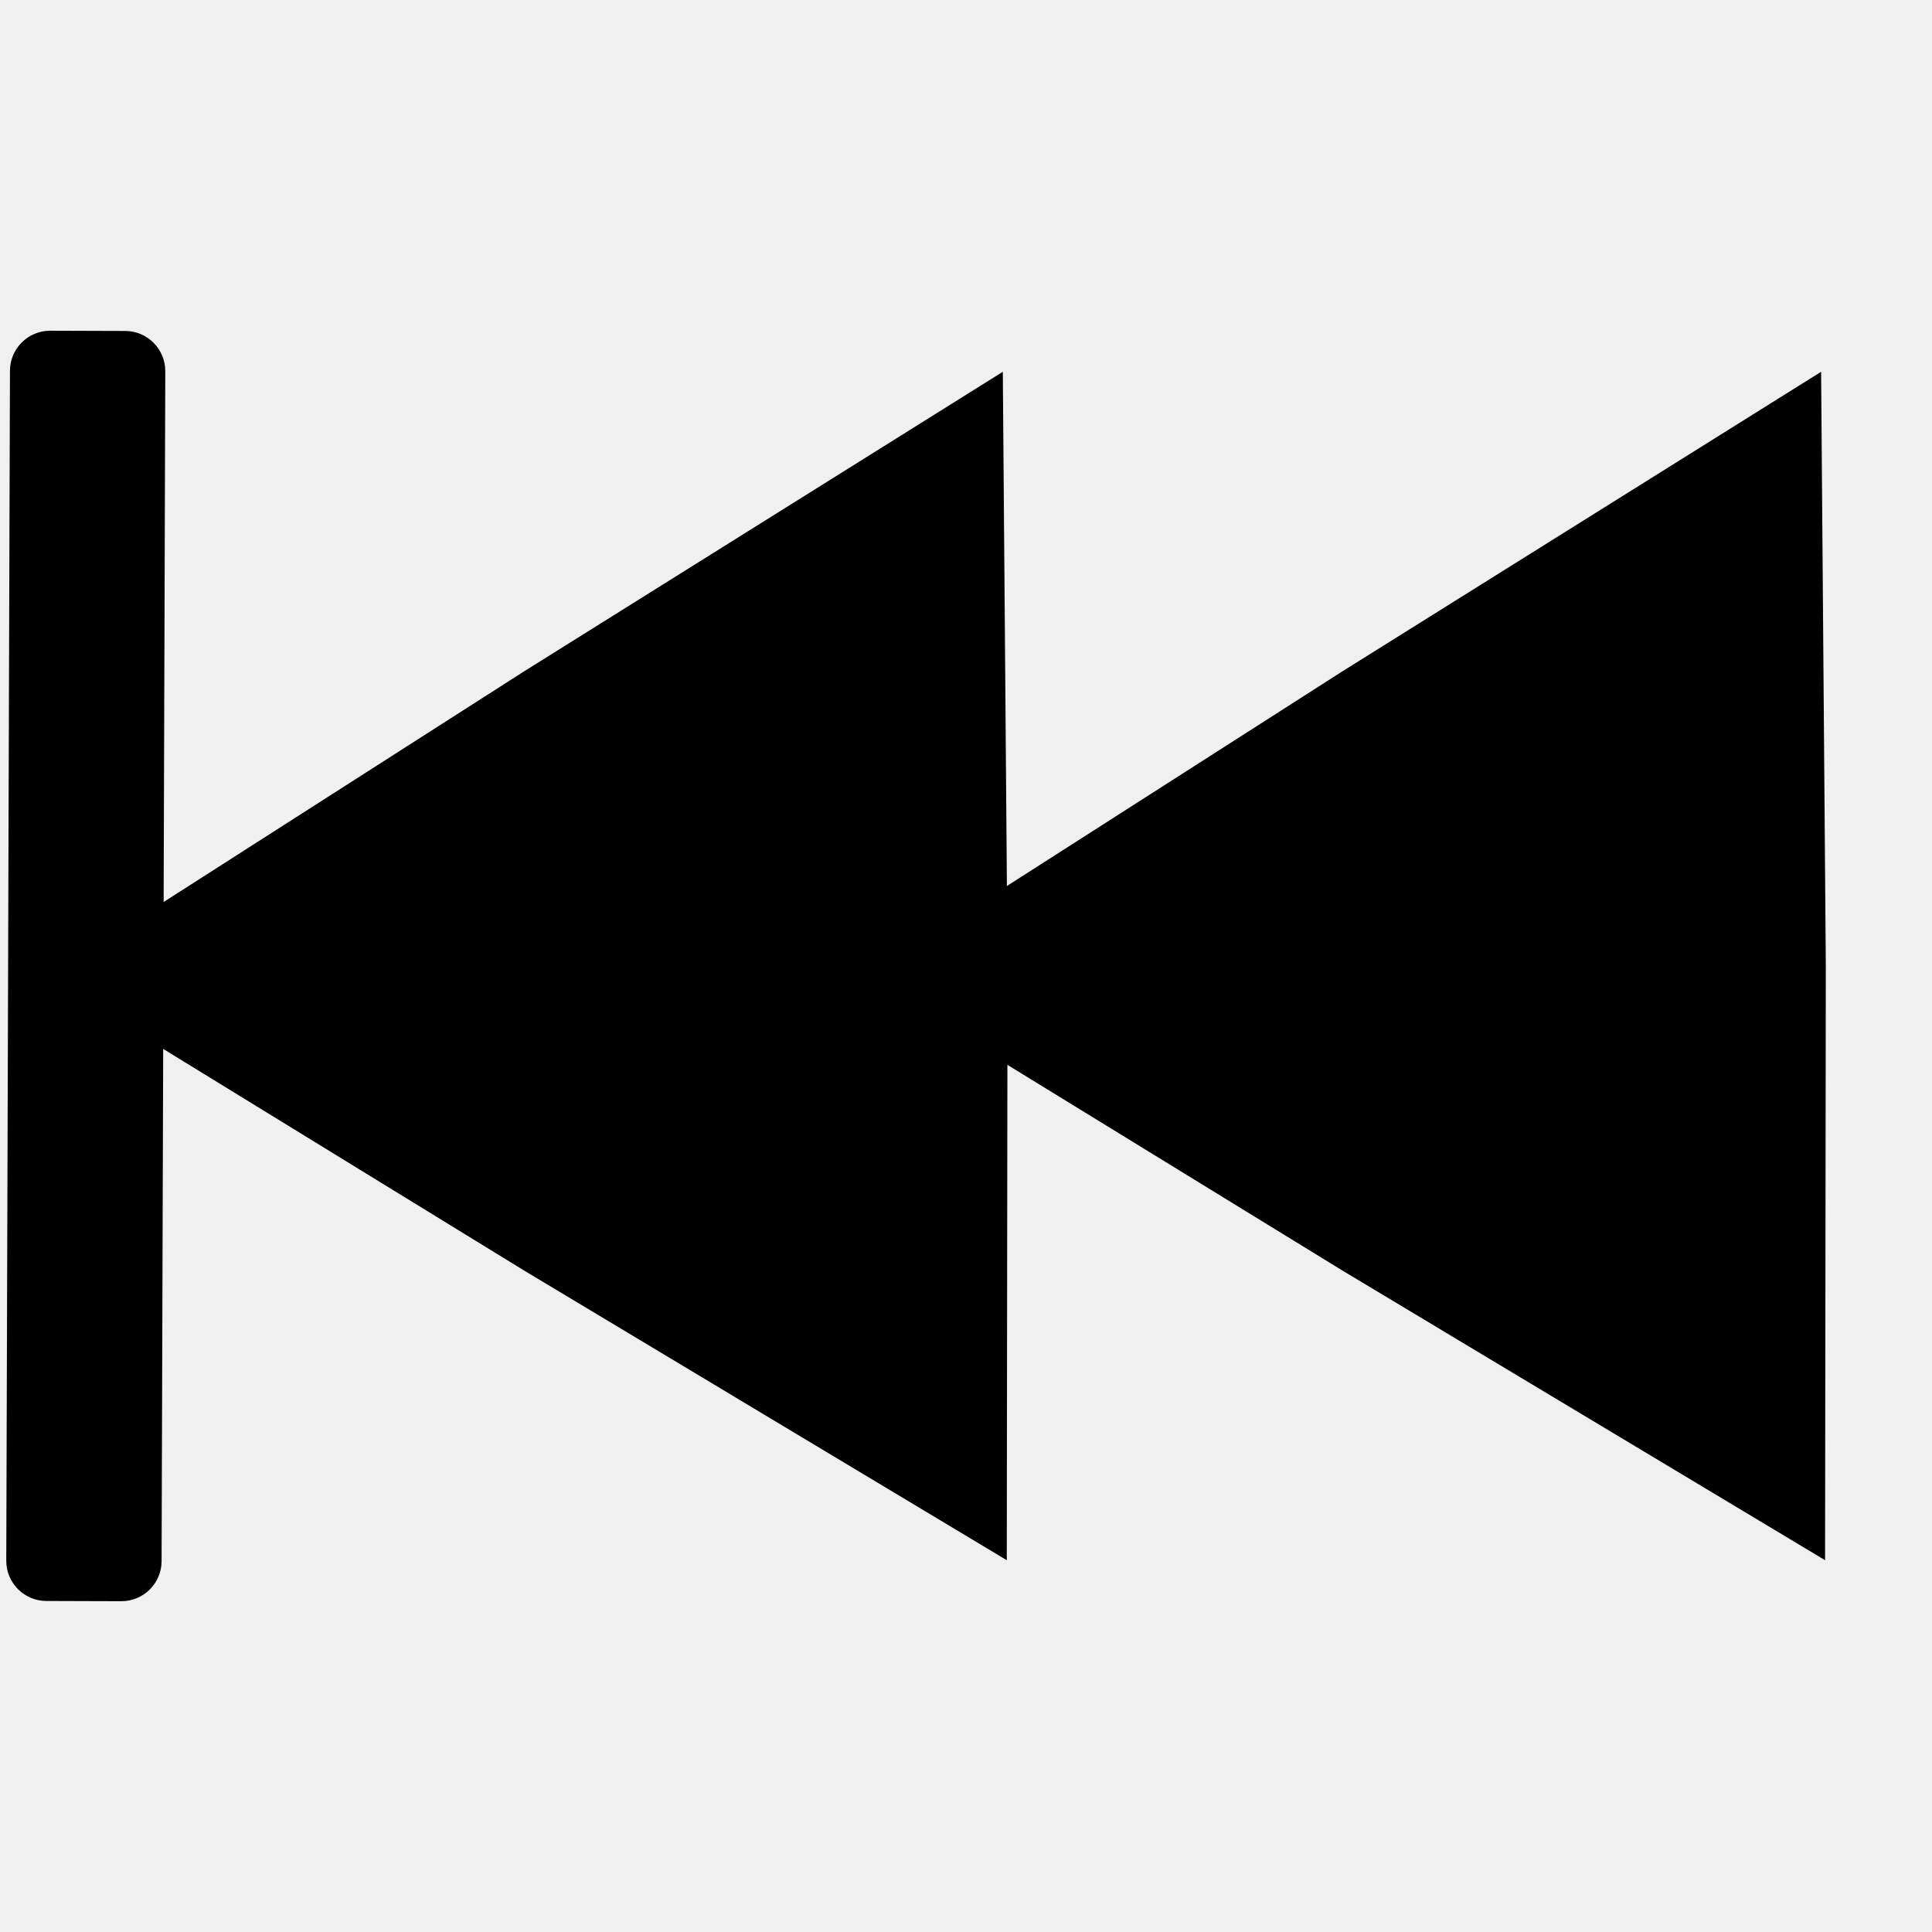
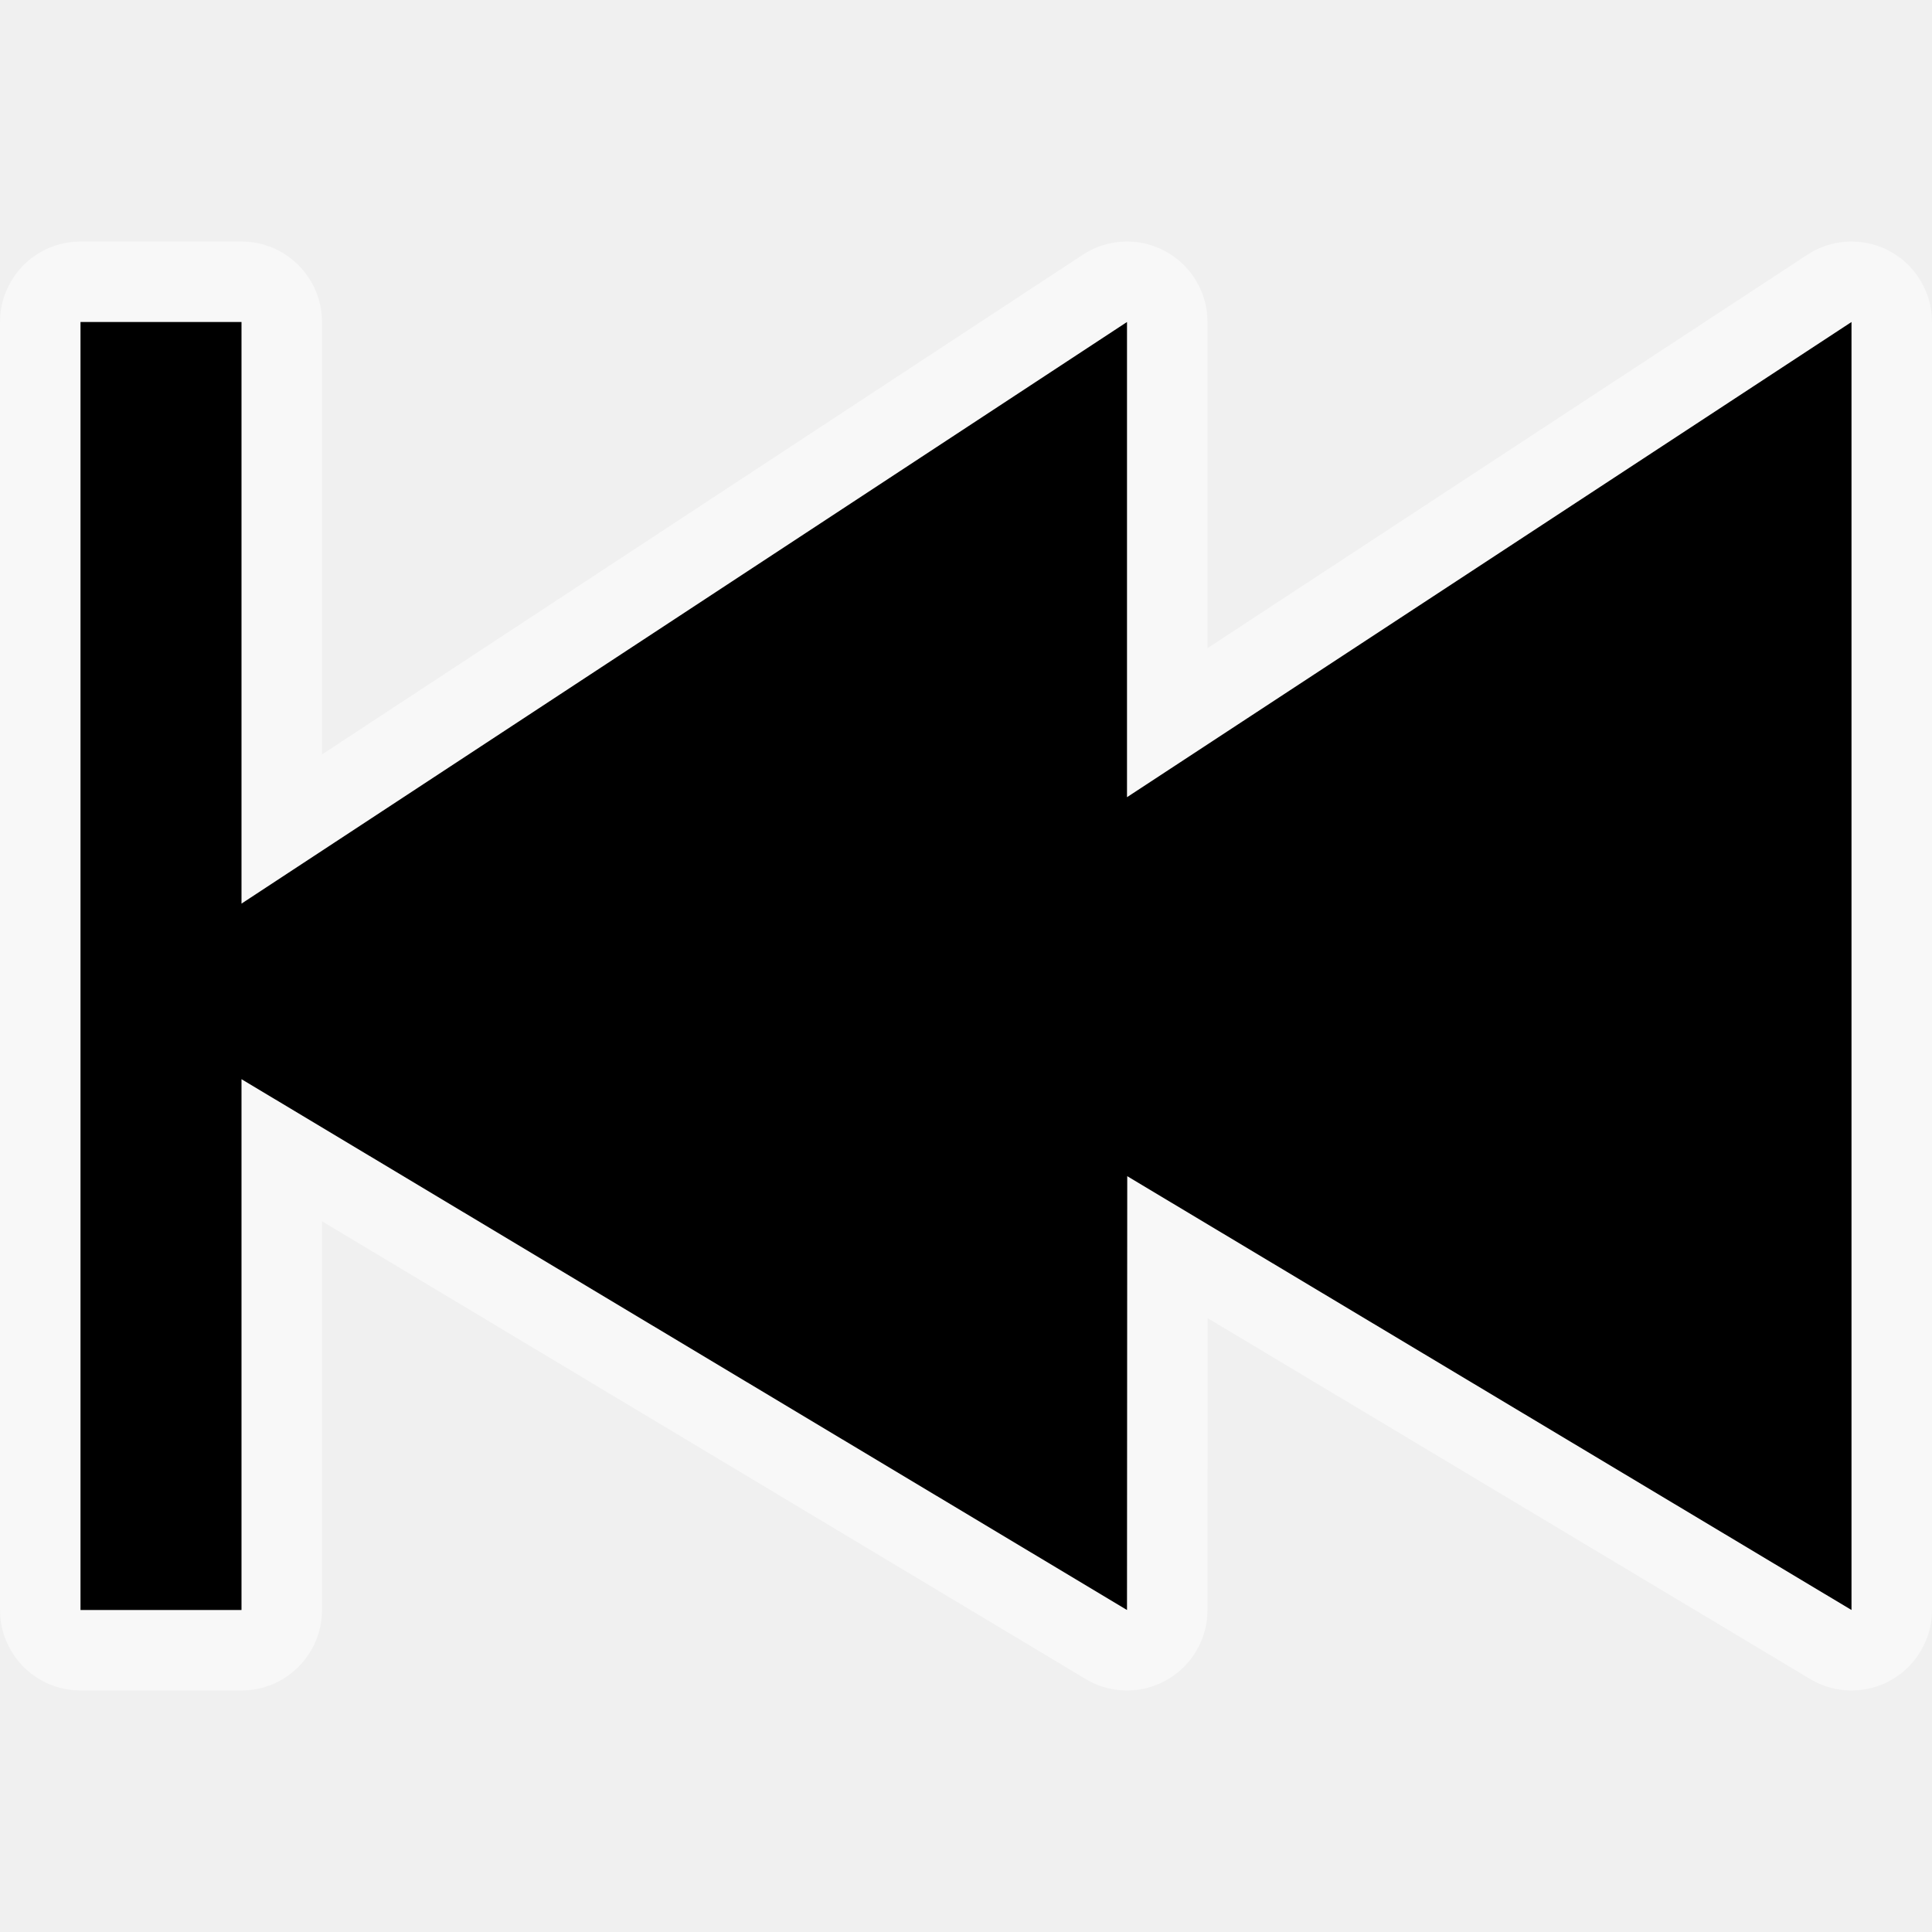
- <svg xmlns="http://www.w3.org/2000/svg" id="svg3906" viewBox="0 0 12.7 12.7" version="1.1" height="48" width="48">
-   <defs id="defs3910" />
-   <path id="path3902" stroke-width=".017" d="m 6.592,2.444 0.031,3.906 -0.005,3.906 -3.166,-1.9 -3.148,-1.933 3.135,-2.006 z" />
-   <path id="path3904" stroke-width=".017" d="M 11.971,2.444 12.002,6.35 11.997,10.256 8.831,8.356 5.683,6.423 8.818,4.417 Z" />
-   <rect style="fill:#000000;fill-opacity:1;stroke:#000000;stroke-width:0.09;stroke-miterlimit:4;stroke-dasharray:none;stroke-opacity:1" id="rect845" width="0.931" height="8.26" x="-1.049" y="-10.478" ry="0.219" transform="rotate(-179.8226)" />
+ <svg xmlns="http://www.w3.org/2000/svg" width="24" height="24">
+   <path d="M23 4v16l-8.997-5.389L14 20 3 13.406V20H1V4h2v7.225L14 4v5.903z" fill="none" stroke="#fff" stroke-width="2" stroke-linecap="round" stroke-linejoin="round" stroke-opacity=".5" />
+   <path d="M23 4v16l-8.997-5.389L14 20 3 13.406V20H1V4h2v7.225L14 4v5.903z" />
</svg>
